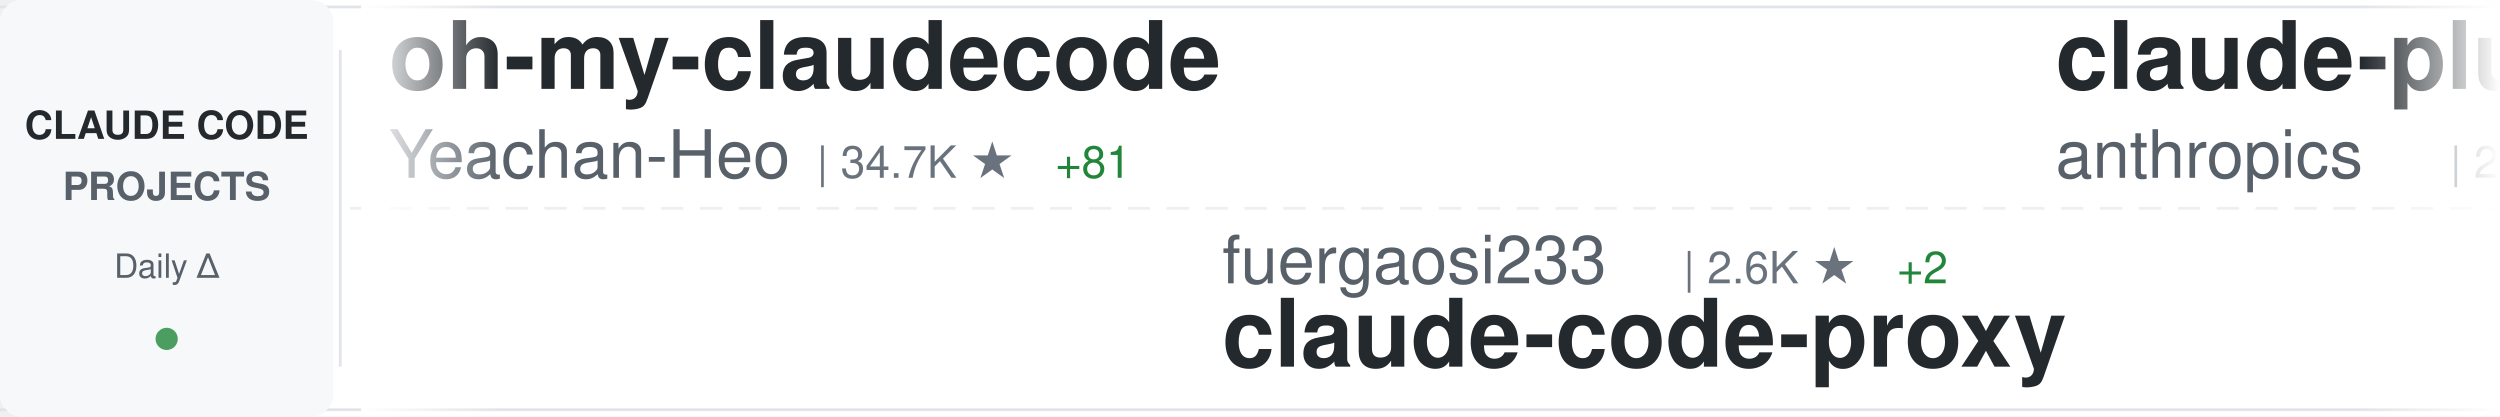
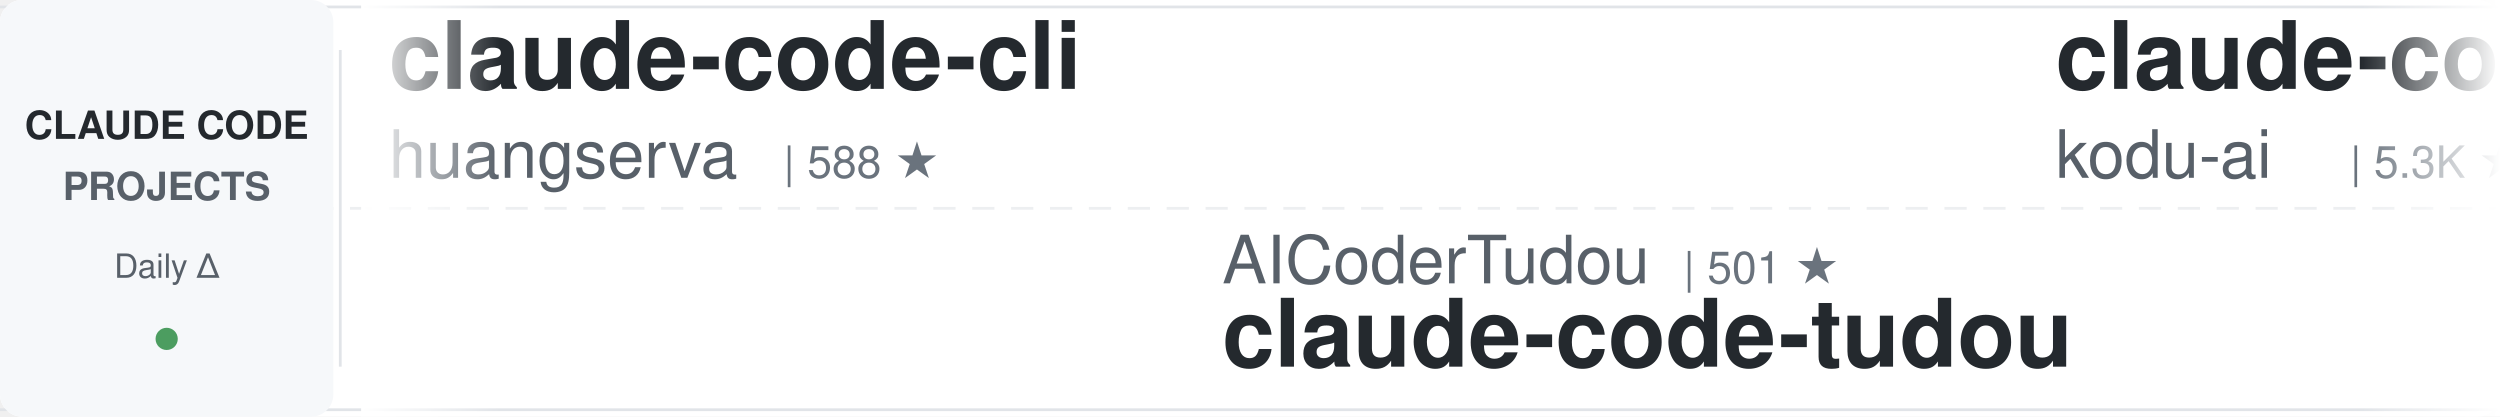
<svg xmlns="http://www.w3.org/2000/svg" width="900" height="150">
  <defs>
    <linearGradient id="awesomeLeftFade" x1="0%" y1="0%" x2="100%" y2="0%">
      <stop offset="0%" style="stop-color:#ffffff;stop-opacity:1" />
      <stop offset="100%" style="stop-color:#ffffff;stop-opacity:0" />
    </linearGradient>
    <linearGradient id="awesomeRightFade" x1="0%" y1="0%" x2="100%" y2="0%">
      <stop offset="0%" style="stop-color:#ffffff;stop-opacity:0" />
      <stop offset="100%" style="stop-color:#ffffff;stop-opacity:1" />
    </linearGradient>
  </defs>
  <rect width="900" height="150" fill="#ffffff" rx="8" />
  <rect x="0" y="2" width="900" height="1" fill="#e1e4e8" />
  <rect x="0" y="147" width="900" height="1" fill="#e1e4e8" />
  <line x1="0" y1="75" x2="900" y2="75" stroke="#e1e4e8" stroke-width="1" stroke-dasharray="8 6" opacity="0.6" />
  <rect x="0" y="0" width="120" height="150" fill="#f6f8fa" rx="8" />
  <text x="60" y="50" font-family="-apple-system, BlinkMacSystemFont, 'Segoe UI', Helvetica, Arial, sans-serif" font-size="14" font-weight="600" fill="#24292e" text-anchor="middle">CLAUDE CODE</text>
  <text x="60" y="72" font-family="-apple-system, BlinkMacSystemFont, 'Segoe UI', Helvetica, Arial, sans-serif" font-size="14" font-weight="600" fill="#586069" text-anchor="middle">PROJECTS</text>
  <text x="60" y="100" font-family="-apple-system, BlinkMacSystemFont, 'Segoe UI', Helvetica, Arial, sans-serif" font-size="12" font-weight="500" fill="#586069" text-anchor="middle">Daily Δ</text>
  <circle cx="60" cy="122" r="4" fill="#22863a" opacity="0.8" />
  <rect x="122" y="18" width="1" height="114" fill="#e1e4e8" />
  <clipPath id="awesomeTickerClip">
    <rect x="130" y="0" width="770" height="150" />
  </clipPath>
  <g clip-path="url(#awesomeTickerClip)">
    <g id="awesomeTickerItems">
      <animateTransform attributeName="transform" attributeType="XML" type="translate" from="0 0" to="-3000 0" dur="54s" repeatCount="indefinite" />
      <g transform="translate(0, 0)">
-         <text x="140" y="32" font-family="-apple-system, BlinkMacSystemFont, 'Segoe UI', Helvetica, Arial, sans-serif" font-size="34" font-weight="600" fill="#24292e">oh-my-claudecode</text>
-         <text x="140" y="64" font-family="-apple-system, BlinkMacSystemFont, 'Segoe UI', Helvetica, Arial, sans-serif" font-size="24" font-weight="400" fill="#586069">Yeachan-Heo</text>
-         <text x="294" y="64" font-family="-apple-system, BlinkMacSystemFont, 'Segoe UI', Helvetica, Arial, sans-serif" font-size="16" font-weight="500" fill="#6a737d">| 34.7K ★</text>
-         <text x="380" y="64" font-family="-apple-system, BlinkMacSystemFont, 'Segoe UI', Helvetica, Arial, sans-serif" font-size="16" font-weight="500" fill="#22863a"> +81</text>
+         <text x="140" y="32" font-family="-apple-system, BlinkMacSystemFont, 'Segoe UI', Helvetica, Arial, sans-serif" font-size="34" font-weight="600" fill="#24292e">claude-code-cli</text>
+         <text x="140" y="64" font-family="-apple-system, BlinkMacSystemFont, 'Segoe UI', Helvetica, Arial, sans-serif" font-size="24" font-weight="400" fill="#586069">huangserva</text>
+         <text x="282" y="64" font-family="-apple-system, BlinkMacSystemFont, 'Segoe UI', Helvetica, Arial, sans-serif" font-size="16" font-weight="500" fill="#6a737d">| 588 ★</text>
      </g>
      <g transform="translate(300, 0)">
-         <text x="140" y="102" font-family="-apple-system, BlinkMacSystemFont, 'Segoe UI', Helvetica, Arial, sans-serif" font-size="24" font-weight="400" fill="#586069">fuergaosi233</text>
-         <text x="306" y="102" font-family="-apple-system, BlinkMacSystemFont, 'Segoe UI', Helvetica, Arial, sans-serif" font-size="16" font-weight="500" fill="#6a737d">| 2.6K ★</text>
-         <text x="383" y="102" font-family="-apple-system, BlinkMacSystemFont, 'Segoe UI', Helvetica, Arial, sans-serif" font-size="16" font-weight="500" fill="#22863a"> +2</text>
-         <text x="140" y="132" font-family="-apple-system, BlinkMacSystemFont, 'Segoe UI', Helvetica, Arial, sans-serif" font-size="34" font-weight="600" fill="#24292e">claude-code-proxy</text>
+         <text x="140" y="102" font-family="-apple-system, BlinkMacSystemFont, 'Segoe UI', Helvetica, Arial, sans-serif" font-size="24" font-weight="400" fill="#586069">AICoderTudou</text>
+         <text x="306" y="102" font-family="-apple-system, BlinkMacSystemFont, 'Segoe UI', Helvetica, Arial, sans-serif" font-size="16" font-weight="500" fill="#6a737d">| 501 ★</text>
+         <text x="140" y="132" font-family="-apple-system, BlinkMacSystemFont, 'Segoe UI', Helvetica, Arial, sans-serif" font-size="34" font-weight="600" fill="#24292e">claude-code-tudou</text>
      </g>
      <g transform="translate(600, 0)">
-         <text x="140" y="32" font-family="-apple-system, BlinkMacSystemFont, 'Segoe UI', Helvetica, Arial, sans-serif" font-size="34" font-weight="600" fill="#24292e">claude-plugins-official</text>
-         <text x="140" y="64" font-family="-apple-system, BlinkMacSystemFont, 'Segoe UI', Helvetica, Arial, sans-serif" font-size="24" font-weight="400" fill="#586069">anthropics</text>
-         <text x="282" y="64" font-family="-apple-system, BlinkMacSystemFont, 'Segoe UI', Helvetica, Arial, sans-serif" font-size="16" font-weight="500" fill="#6a737d">| 27.1K ★</text>
-         <text x="368" y="64" font-family="-apple-system, BlinkMacSystemFont, 'Segoe UI', Helvetica, Arial, sans-serif" font-size="16" font-weight="500" fill="#22863a"> +1.0K</text>
+         <text x="140" y="32" font-family="-apple-system, BlinkMacSystemFont, 'Segoe UI', Helvetica, Arial, sans-serif" font-size="34" font-weight="600" fill="#24292e">claude-coder</text>
+         <text x="140" y="64" font-family="-apple-system, BlinkMacSystemFont, 'Segoe UI', Helvetica, Arial, sans-serif" font-size="24" font-weight="400" fill="#586069">kodu-ai</text>
+         <text x="246" y="64" font-family="-apple-system, BlinkMacSystemFont, 'Segoe UI', Helvetica, Arial, sans-serif" font-size="16" font-weight="500" fill="#6a737d">| 5.3K ★</text>
      </g>
      <g transform="translate(900, 0)">
-         <text x="140" y="102" font-family="-apple-system, BlinkMacSystemFont, 'Segoe UI', Helvetica, Arial, sans-serif" font-size="24" font-weight="400" fill="#586069">rohitg00</text>
-         <text x="258" y="102" font-family="-apple-system, BlinkMacSystemFont, 'Segoe UI', Helvetica, Arial, sans-serif" font-size="16" font-weight="500" fill="#6a737d">| 1.8K ★</text>
-         <text x="335" y="102" font-family="-apple-system, BlinkMacSystemFont, 'Segoe UI', Helvetica, Arial, sans-serif" font-size="16" font-weight="500" fill="#22863a"> +7</text>
-         <text x="140" y="132" font-family="-apple-system, BlinkMacSystemFont, 'Segoe UI', Helvetica, Arial, sans-serif" font-size="34" font-weight="600" fill="#24292e">awesome-claude-code-tool...</text>
+         <text x="140" y="102" font-family="-apple-system, BlinkMacSystemFont, 'Segoe UI', Helvetica, Arial, sans-serif" font-size="24" font-weight="400" fill="#586069">777genius</text>
+         <text x="270" y="102" font-family="-apple-system, BlinkMacSystemFont, 'Segoe UI', Helvetica, Arial, sans-serif" font-size="16" font-weight="500" fill="#6a737d">| 912 ★</text>
+         <text x="140" y="132" font-family="-apple-system, BlinkMacSystemFont, 'Segoe UI', Helvetica, Arial, sans-serif" font-size="34" font-weight="600" fill="#24292e">claude-code-source-code</text>
      </g>
      <g transform="translate(1200, 0)">
-         <text x="140" y="32" font-family="-apple-system, BlinkMacSystemFont, 'Segoe UI', Helvetica, Arial, sans-serif" font-size="34" font-weight="600" fill="#24292e">claude-code-book</text>
-         <text x="140" y="64" font-family="-apple-system, BlinkMacSystemFont, 'Segoe UI', Helvetica, Arial, sans-serif" font-size="24" font-weight="400" fill="#586069">lintsinghua</text>
-         <text x="294" y="64" font-family="-apple-system, BlinkMacSystemFont, 'Segoe UI', Helvetica, Arial, sans-serif" font-size="16" font-weight="500" fill="#6a737d">| 3.4K ★</text>
-         <text x="371" y="64" font-family="-apple-system, BlinkMacSystemFont, 'Segoe UI', Helvetica, Arial, sans-serif" font-size="16" font-weight="500" fill="#22863a"> +10</text>
+         <text x="140" y="32" font-family="-apple-system, BlinkMacSystemFont, 'Segoe UI', Helvetica, Arial, sans-serif" font-size="34" font-weight="600" fill="#24292e">antigravity-awesome-skil...</text>
+         <text x="140" y="64" font-family="-apple-system, BlinkMacSystemFont, 'Segoe UI', Helvetica, Arial, sans-serif" font-size="24" font-weight="400" fill="#586069">sickn33</text>
+         <text x="246" y="64" font-family="-apple-system, BlinkMacSystemFont, 'Segoe UI', Helvetica, Arial, sans-serif" font-size="16" font-weight="500" fill="#6a737d">| 38.6K ★</text>
+         <text x="332" y="64" font-family="-apple-system, BlinkMacSystemFont, 'Segoe UI', Helvetica, Arial, sans-serif" font-size="16" font-weight="500" fill="#22863a"> +98</text>
      </g>
      <g transform="translate(1500, 0)">
-         <text x="140" y="102" font-family="-apple-system, BlinkMacSystemFont, 'Segoe UI', Helvetica, Arial, sans-serif" font-size="24" font-weight="400" fill="#586069">SeemSeam</text>
-         <text x="258" y="102" font-family="-apple-system, BlinkMacSystemFont, 'Segoe UI', Helvetica, Arial, sans-serif" font-size="16" font-weight="500" fill="#6a737d">| 2.8K ★</text>
-         <text x="335" y="102" font-family="-apple-system, BlinkMacSystemFont, 'Segoe UI', Helvetica, Arial, sans-serif" font-size="16" font-weight="500" fill="#22863a"> +9</text>
-         <text x="140" y="132" font-family="-apple-system, BlinkMacSystemFont, 'Segoe UI', Helvetica, Arial, sans-serif" font-size="34" font-weight="600" fill="#24292e">claude_codex_bridge</text>
+         <text x="140" y="102" font-family="-apple-system, BlinkMacSystemFont, 'Segoe UI', Helvetica, Arial, sans-serif" font-size="24" font-weight="400" fill="#586069">pedrohcgs</text>
+         <text x="270" y="102" font-family="-apple-system, BlinkMacSystemFont, 'Segoe UI', Helvetica, Arial, sans-serif" font-size="16" font-weight="500" fill="#6a737d">| 1.1K ★</text>
+         <text x="347" y="102" font-family="-apple-system, BlinkMacSystemFont, 'Segoe UI', Helvetica, Arial, sans-serif" font-size="16" font-weight="500" fill="#22863a"> +12</text>
+         <text x="140" y="132" font-family="-apple-system, BlinkMacSystemFont, 'Segoe UI', Helvetica, Arial, sans-serif" font-size="34" font-weight="600" fill="#24292e">claude-code-my-workflow</text>
      </g>
      <g transform="translate(1800, 0)">
-         <text x="140" y="32" font-family="-apple-system, BlinkMacSystemFont, 'Segoe UI', Helvetica, Arial, sans-serif" font-size="34" font-weight="600" fill="#24292e">claude-code-guide</text>
-         <text x="140" y="64" font-family="-apple-system, BlinkMacSystemFont, 'Segoe UI', Helvetica, Arial, sans-serif" font-size="24" font-weight="400" fill="#586069">zebbern</text>
-         <text x="246" y="64" font-family="-apple-system, BlinkMacSystemFont, 'Segoe UI', Helvetica, Arial, sans-serif" font-size="16" font-weight="500" fill="#6a737d">| 4.2K ★</text>
-         <text x="323" y="64" font-family="-apple-system, BlinkMacSystemFont, 'Segoe UI', Helvetica, Arial, sans-serif" font-size="16" font-weight="500" fill="#22863a"> +6</text>
+         <text x="140" y="32" font-family="-apple-system, BlinkMacSystemFont, 'Segoe UI', Helvetica, Arial, sans-serif" font-size="34" font-weight="600" fill="#24292e">claude-code-rev</text>
+         <text x="140" y="64" font-family="-apple-system, BlinkMacSystemFont, 'Segoe UI', Helvetica, Arial, sans-serif" font-size="24" font-weight="400" fill="#586069">oboard</text>
+         <text x="234" y="64" font-family="-apple-system, BlinkMacSystemFont, 'Segoe UI', Helvetica, Arial, sans-serif" font-size="16" font-weight="500" fill="#6a737d">| 3.1K ★</text>
+         <text x="311" y="64" font-family="-apple-system, BlinkMacSystemFont, 'Segoe UI', Helvetica, Arial, sans-serif" font-size="16" font-weight="500" fill="#22863a"> +2</text>
      </g>
      <g transform="translate(2100, 0)">
-         <text x="140" y="102" font-family="-apple-system, BlinkMacSystemFont, 'Segoe UI', Helvetica, Arial, sans-serif" font-size="24" font-weight="400" fill="#586069">KPR111</text>
-         <text x="234" y="102" font-family="-apple-system, BlinkMacSystemFont, 'Segoe UI', Helvetica, Arial, sans-serif" font-size="16" font-weight="500" fill="#6a737d">| 17 ★</text>
-         <text x="140" y="132" font-family="-apple-system, BlinkMacSystemFont, 'Segoe UI', Helvetica, Arial, sans-serif" font-size="34" font-weight="600" fill="#24292e">Claude-Code</text>
+         <text x="140" y="102" font-family="-apple-system, BlinkMacSystemFont, 'Segoe UI', Helvetica, Arial, sans-serif" font-size="24" font-weight="400" fill="#586069">diet103</text>
+         <text x="246" y="102" font-family="-apple-system, BlinkMacSystemFont, 'Segoe UI', Helvetica, Arial, sans-serif" font-size="16" font-weight="500" fill="#6a737d">| 9.7K ★</text>
+         <text x="323" y="102" font-family="-apple-system, BlinkMacSystemFont, 'Segoe UI', Helvetica, Arial, sans-serif" font-size="16" font-weight="500" fill="#22863a"> +3</text>
+         <text x="140" y="132" font-family="-apple-system, BlinkMacSystemFont, 'Segoe UI', Helvetica, Arial, sans-serif" font-size="34" font-weight="600" fill="#24292e">claude-code-infrastructu...</text>
      </g>
      <g transform="translate(2400, 0)">
-         <text x="140" y="32" font-family="-apple-system, BlinkMacSystemFont, 'Segoe UI', Helvetica, Arial, sans-serif" font-size="34" font-weight="600" fill="#24292e">claude-code-showcase</text>
-         <text x="140" y="64" font-family="-apple-system, BlinkMacSystemFont, 'Segoe UI', Helvetica, Arial, sans-serif" font-size="24" font-weight="400" fill="#586069">ChrisWiles</text>
-         <text x="282" y="64" font-family="-apple-system, BlinkMacSystemFont, 'Segoe UI', Helvetica, Arial, sans-serif" font-size="16" font-weight="500" fill="#6a737d">| 5.9K ★</text>
-         <text x="359" y="64" font-family="-apple-system, BlinkMacSystemFont, 'Segoe UI', Helvetica, Arial, sans-serif" font-size="16" font-weight="500" fill="#22863a"> +4</text>
+         <text x="140" y="32" font-family="-apple-system, BlinkMacSystemFont, 'Segoe UI', Helvetica, Arial, sans-serif" font-size="34" font-weight="600" fill="#24292e">claude-code-settings</text>
+         <text x="140" y="64" font-family="-apple-system, BlinkMacSystemFont, 'Segoe UI', Helvetica, Arial, sans-serif" font-size="24" font-weight="400" fill="#586069">feiskyer</text>
+         <text x="258" y="64" font-family="-apple-system, BlinkMacSystemFont, 'Segoe UI', Helvetica, Arial, sans-serif" font-size="16" font-weight="500" fill="#6a737d">| 1.5K ★</text>
+         <text x="335" y="64" font-family="-apple-system, BlinkMacSystemFont, 'Segoe UI', Helvetica, Arial, sans-serif" font-size="16" font-weight="500" fill="#22863a"> +1</text>
      </g>
      <g transform="translate(2700, 0)">
-         <text x="140" y="102" font-family="-apple-system, BlinkMacSystemFont, 'Segoe UI', Helvetica, Arial, sans-serif" font-size="24" font-weight="400" fill="#586069">ponponon</text>
-         <text x="258" y="102" font-family="-apple-system, BlinkMacSystemFont, 'Segoe UI', Helvetica, Arial, sans-serif" font-size="16" font-weight="500" fill="#6a737d">| 2.2K ★</text>
-         <text x="335" y="102" font-family="-apple-system, BlinkMacSystemFont, 'Segoe UI', Helvetica, Arial, sans-serif" font-size="16" font-weight="500" fill="#22863a"> +2</text>
-         <text x="140" y="132" font-family="-apple-system, BlinkMacSystemFont, 'Segoe UI', Helvetica, Arial, sans-serif" font-size="34" font-weight="600" fill="#24292e">claude_code_src</text>
+         <text x="140" y="102" font-family="-apple-system, BlinkMacSystemFont, 'Segoe UI', Helvetica, Arial, sans-serif" font-size="24" font-weight="400" fill="#586069">farion1231</text>
+         <text x="282" y="102" font-family="-apple-system, BlinkMacSystemFont, 'Segoe UI', Helvetica, Arial, sans-serif" font-size="16" font-weight="500" fill="#6a737d">| 79.6K ★</text>
+         <text x="368" y="102" font-family="-apple-system, BlinkMacSystemFont, 'Segoe UI', Helvetica, Arial, sans-serif" font-size="16" font-weight="500" fill="#22863a"> +727</text>
+         <text x="140" y="132" font-family="-apple-system, BlinkMacSystemFont, 'Segoe UI', Helvetica, Arial, sans-serif" font-size="34" font-weight="600" fill="#24292e">cc-switch</text>
      </g>
      <g transform="translate(3000, 0)">
-         <text x="140" y="32" font-family="-apple-system, BlinkMacSystemFont, 'Segoe UI', Helvetica, Arial, sans-serif" font-size="34" font-weight="600" fill="#24292e">oh-my-claudecode</text>
-         <text x="140" y="64" font-family="-apple-system, BlinkMacSystemFont, 'Segoe UI', Helvetica, Arial, sans-serif" font-size="24" font-weight="400" fill="#586069">Yeachan-Heo</text>
-         <text x="294" y="64" font-family="-apple-system, BlinkMacSystemFont, 'Segoe UI', Helvetica, Arial, sans-serif" font-size="16" font-weight="500" fill="#6a737d">| 34.7K ★</text>
-         <text x="380" y="64" font-family="-apple-system, BlinkMacSystemFont, 'Segoe UI', Helvetica, Arial, sans-serif" font-size="16" font-weight="500" fill="#22863a"> +81</text>
+         <text x="140" y="32" font-family="-apple-system, BlinkMacSystemFont, 'Segoe UI', Helvetica, Arial, sans-serif" font-size="34" font-weight="600" fill="#24292e">claude-code-cli</text>
+         <text x="140" y="64" font-family="-apple-system, BlinkMacSystemFont, 'Segoe UI', Helvetica, Arial, sans-serif" font-size="24" font-weight="400" fill="#586069">huangserva</text>
+         <text x="282" y="64" font-family="-apple-system, BlinkMacSystemFont, 'Segoe UI', Helvetica, Arial, sans-serif" font-size="16" font-weight="500" fill="#6a737d">| 588 ★</text>
      </g>
      <g transform="translate(3300, 0)">
-         <text x="140" y="102" font-family="-apple-system, BlinkMacSystemFont, 'Segoe UI', Helvetica, Arial, sans-serif" font-size="24" font-weight="400" fill="#586069">fuergaosi233</text>
-         <text x="306" y="102" font-family="-apple-system, BlinkMacSystemFont, 'Segoe UI', Helvetica, Arial, sans-serif" font-size="16" font-weight="500" fill="#6a737d">| 2.6K ★</text>
-         <text x="383" y="102" font-family="-apple-system, BlinkMacSystemFont, 'Segoe UI', Helvetica, Arial, sans-serif" font-size="16" font-weight="500" fill="#22863a"> +2</text>
-         <text x="140" y="132" font-family="-apple-system, BlinkMacSystemFont, 'Segoe UI', Helvetica, Arial, sans-serif" font-size="34" font-weight="600" fill="#24292e">claude-code-proxy</text>
+         <text x="140" y="102" font-family="-apple-system, BlinkMacSystemFont, 'Segoe UI', Helvetica, Arial, sans-serif" font-size="24" font-weight="400" fill="#586069">AICoderTudou</text>
+         <text x="306" y="102" font-family="-apple-system, BlinkMacSystemFont, 'Segoe UI', Helvetica, Arial, sans-serif" font-size="16" font-weight="500" fill="#6a737d">| 501 ★</text>
+         <text x="140" y="132" font-family="-apple-system, BlinkMacSystemFont, 'Segoe UI', Helvetica, Arial, sans-serif" font-size="34" font-weight="600" fill="#24292e">claude-code-tudou</text>
      </g>
      <g transform="translate(3600, 0)">
-         <text x="140" y="32" font-family="-apple-system, BlinkMacSystemFont, 'Segoe UI', Helvetica, Arial, sans-serif" font-size="34" font-weight="600" fill="#24292e">claude-plugins-official</text>
-         <text x="140" y="64" font-family="-apple-system, BlinkMacSystemFont, 'Segoe UI', Helvetica, Arial, sans-serif" font-size="24" font-weight="400" fill="#586069">anthropics</text>
-         <text x="282" y="64" font-family="-apple-system, BlinkMacSystemFont, 'Segoe UI', Helvetica, Arial, sans-serif" font-size="16" font-weight="500" fill="#6a737d">| 27.1K ★</text>
-         <text x="368" y="64" font-family="-apple-system, BlinkMacSystemFont, 'Segoe UI', Helvetica, Arial, sans-serif" font-size="16" font-weight="500" fill="#22863a"> +1.0K</text>
+         <text x="140" y="32" font-family="-apple-system, BlinkMacSystemFont, 'Segoe UI', Helvetica, Arial, sans-serif" font-size="34" font-weight="600" fill="#24292e">claude-coder</text>
+         <text x="140" y="64" font-family="-apple-system, BlinkMacSystemFont, 'Segoe UI', Helvetica, Arial, sans-serif" font-size="24" font-weight="400" fill="#586069">kodu-ai</text>
+         <text x="246" y="64" font-family="-apple-system, BlinkMacSystemFont, 'Segoe UI', Helvetica, Arial, sans-serif" font-size="16" font-weight="500" fill="#6a737d">| 5.3K ★</text>
      </g>
      <g transform="translate(3900, 0)">
-         <text x="140" y="102" font-family="-apple-system, BlinkMacSystemFont, 'Segoe UI', Helvetica, Arial, sans-serif" font-size="24" font-weight="400" fill="#586069">rohitg00</text>
-         <text x="258" y="102" font-family="-apple-system, BlinkMacSystemFont, 'Segoe UI', Helvetica, Arial, sans-serif" font-size="16" font-weight="500" fill="#6a737d">| 1.8K ★</text>
-         <text x="335" y="102" font-family="-apple-system, BlinkMacSystemFont, 'Segoe UI', Helvetica, Arial, sans-serif" font-size="16" font-weight="500" fill="#22863a"> +7</text>
-         <text x="140" y="132" font-family="-apple-system, BlinkMacSystemFont, 'Segoe UI', Helvetica, Arial, sans-serif" font-size="34" font-weight="600" fill="#24292e">awesome-claude-code-tool...</text>
+         <text x="140" y="102" font-family="-apple-system, BlinkMacSystemFont, 'Segoe UI', Helvetica, Arial, sans-serif" font-size="24" font-weight="400" fill="#586069">777genius</text>
+         <text x="270" y="102" font-family="-apple-system, BlinkMacSystemFont, 'Segoe UI', Helvetica, Arial, sans-serif" font-size="16" font-weight="500" fill="#6a737d">| 912 ★</text>
+         <text x="140" y="132" font-family="-apple-system, BlinkMacSystemFont, 'Segoe UI', Helvetica, Arial, sans-serif" font-size="34" font-weight="600" fill="#24292e">claude-code-source-code</text>
      </g>
    </g>
  </g>
  <rect x="130" y="0" width="50" height="150" fill="url(#awesomeLeftFade)" />
  <rect x="850" y="0" width="50" height="150" fill="url(#awesomeRightFade)" />
</svg>
